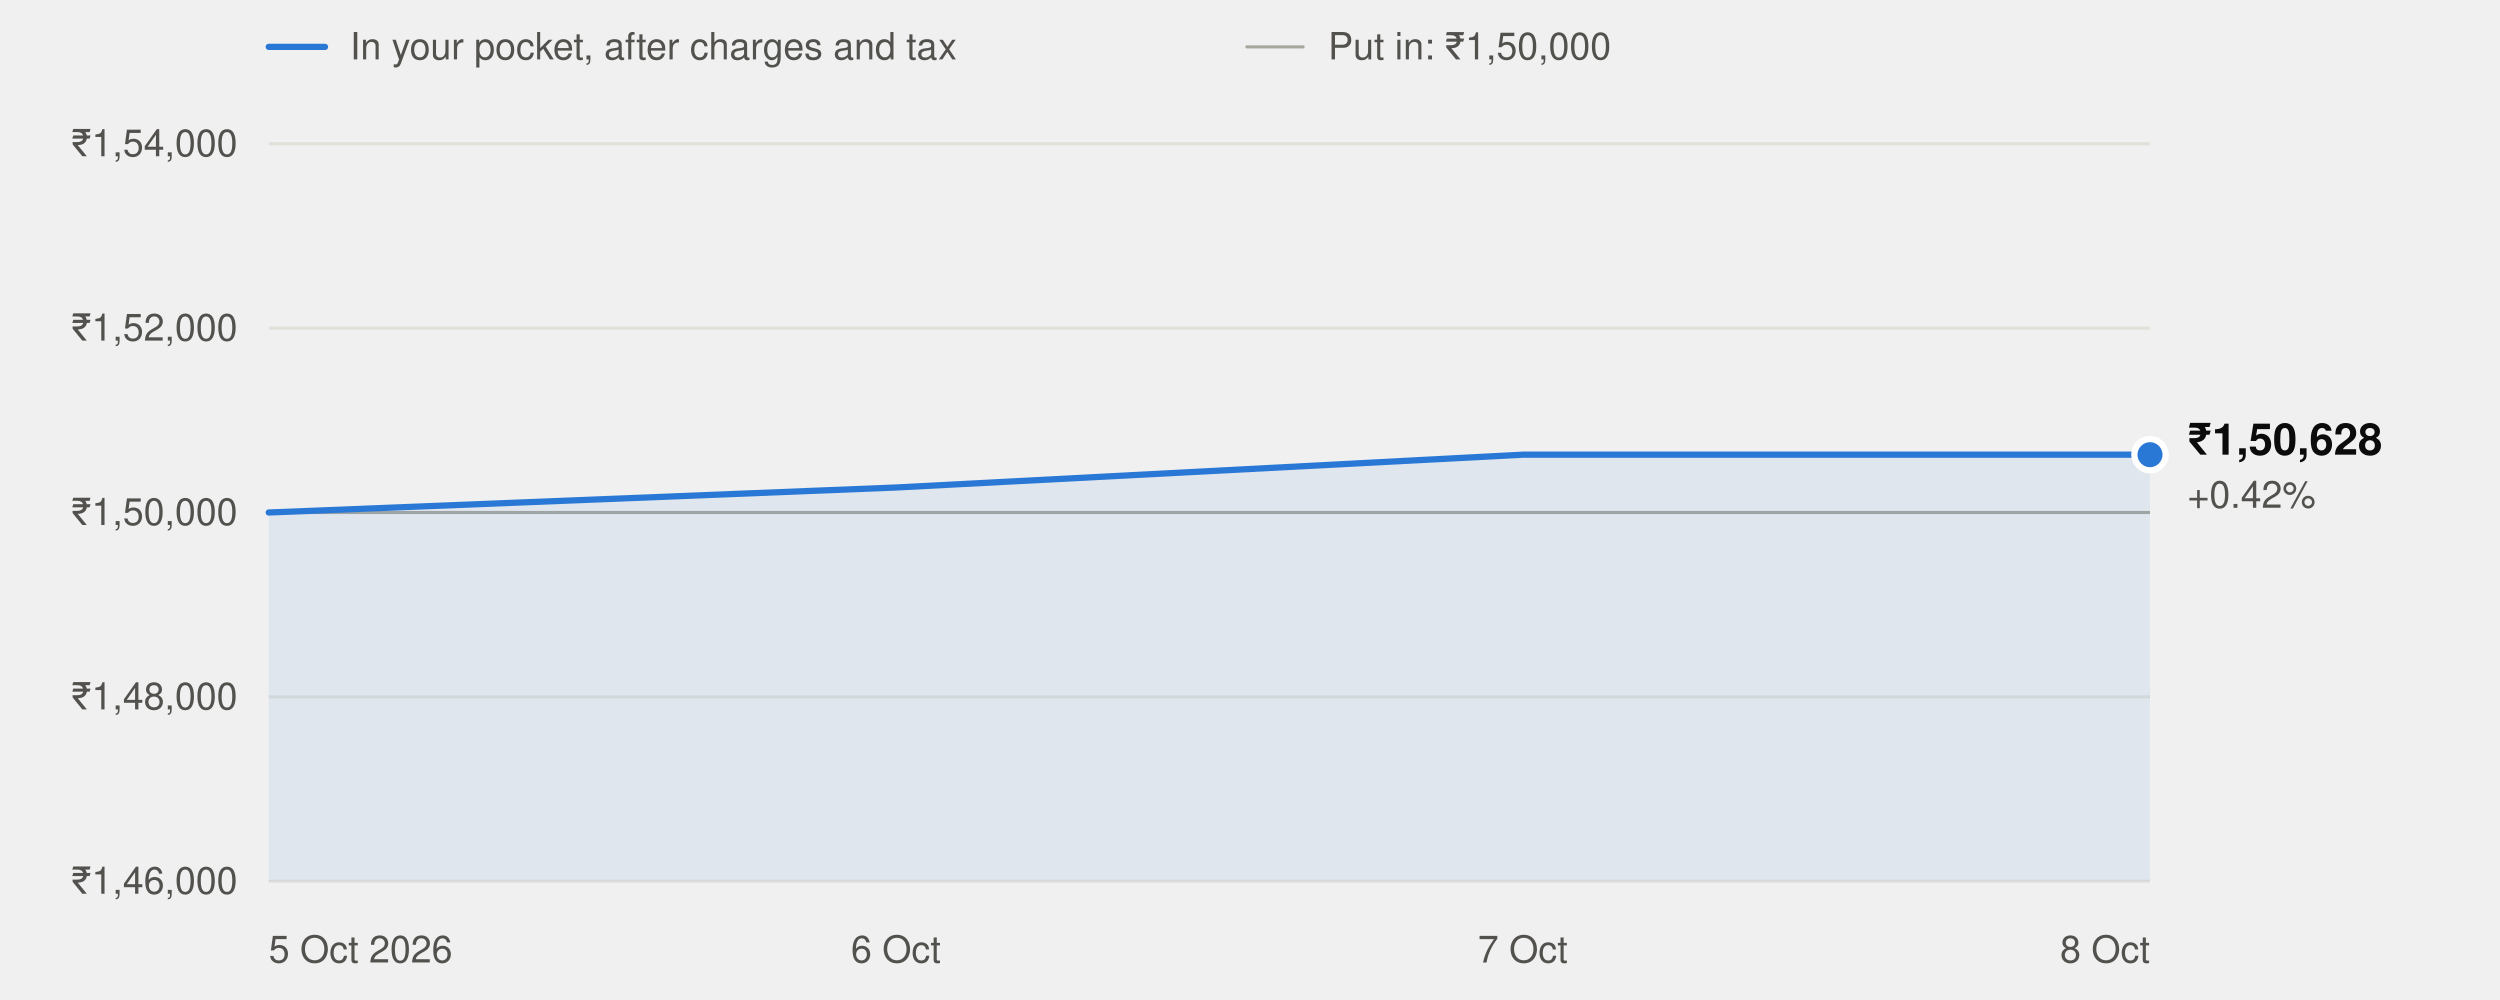
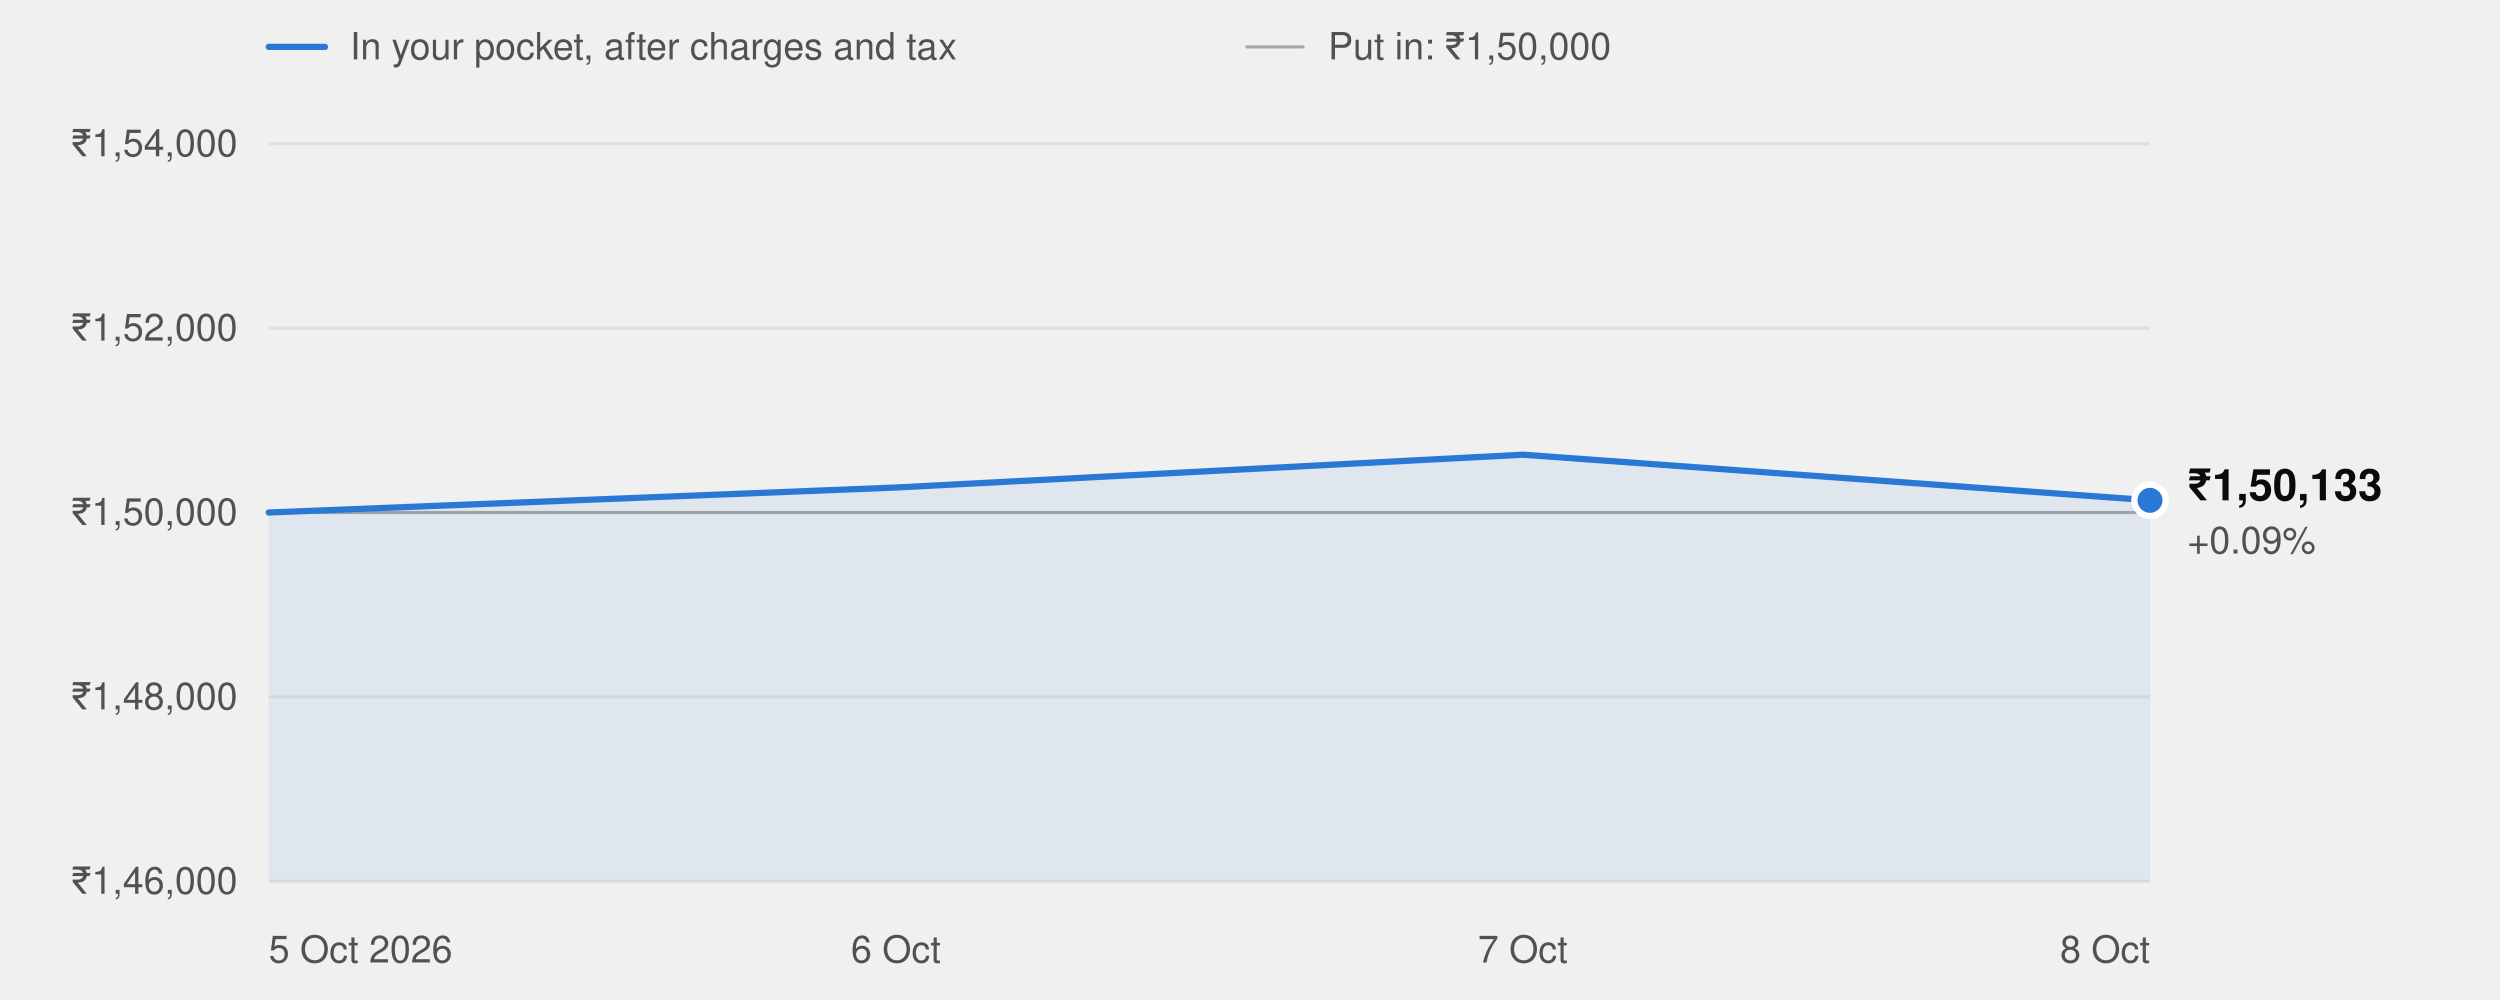
<svg xmlns="http://www.w3.org/2000/svg" width="800" height="320" viewBox="0 0 800 320" role="img" aria-labelledby="t" font-family="system-ui,-apple-system,'Segoe UI',Helvetica,Arial,sans-serif">
  <line x1="86" x2="104" y1="15" y2="15" stroke="#2a78d6" stroke-width="2" stroke-linecap="round" />
  <text x="112" y="19" font-size="12" fill="#52514e">In your pocket, after charges and tax</text>
  <line x1="399" x2="417" y1="15" y2="15" stroke="#a8a79f" stroke-width="1" stroke-linecap="round" />
  <text x="425" y="19" font-size="12" fill="#52514e">Put in: ₹1,50,000</text>
  <line x1="86" x2="688" y1="282.0" y2="282.0" stroke="#e1e0d9" stroke-width="1" />
  <text x="76" y="286.0" text-anchor="end" font-size="12" fill="#52514e" style="font-variant-numeric:tabular-nums">₹1,46,000</text>
  <line x1="86" x2="688" y1="223.0" y2="223.0" stroke="#e1e0d9" stroke-width="1" />
  <text x="76" y="227.0" text-anchor="end" font-size="12" fill="#52514e" style="font-variant-numeric:tabular-nums">₹1,48,000</text>
  <line x1="86" x2="688" y1="164.0" y2="164.0" stroke="#e1e0d9" stroke-width="1" />
  <text x="76" y="168.0" text-anchor="end" font-size="12" fill="#52514e" style="font-variant-numeric:tabular-nums">₹1,50,000</text>
  <line x1="86" x2="688" y1="105.0" y2="105.0" stroke="#e1e0d9" stroke-width="1" />
  <text x="76" y="109.0" text-anchor="end" font-size="12" fill="#52514e" style="font-variant-numeric:tabular-nums">₹1,52,000</text>
  <line x1="86" x2="688" y1="46.0" y2="46.0" stroke="#e1e0d9" stroke-width="1" />
  <text x="76" y="50.0" text-anchor="end" font-size="12" fill="#52514e" style="font-variant-numeric:tabular-nums">₹1,54,000</text>
  <line x1="86" x2="688" y1="164.0" y2="164.0" stroke="#a8a79f" stroke-width="1" />
  <text x="86.0" y="308" text-anchor="start" font-size="12" fill="#52514e">5 Oct 2026</text>
  <text x="286.7" y="308" text-anchor="middle" font-size="12" fill="#52514e">6 Oct</text>
  <text x="487.3" y="308" text-anchor="middle" font-size="12" fill="#52514e">7 Oct</text>
  <text x="688.0" y="308" text-anchor="end" font-size="12" fill="#52514e">8 Oct</text>
-   <path d="M86.0,282.0 L86.0,164.0 L286.7,156.0 L487.3,145.5 L688.0,145.5 L688.0,282.0 Z" fill="#2a78d6" fill-opacity="0.08" />
-   <polyline points="86.0,164.0 286.7,156.0 487.3,145.5 688.0,145.5" fill="none" stroke="#2a78d6" stroke-width="2" stroke-linejoin="round" stroke-linecap="round" />
-   <circle cx="688.0" cy="145.5" r="5" fill="#2a78d6" stroke="#ffffff" stroke-width="2" />
-   <text x="700.0" y="145.5" font-size="14" font-weight="600" fill="#0b0b0b">₹1,50,628</text>
-   <text x="700.0" y="162.5" font-size="12" fill="#52514e">+0.42%</text>
+   <path d="M86.0,282.0 L86.0,164.0 L286.7,156.0 L487.3,145.5 L688.0,160.1 L688.0,282.0 Z" fill="#2a78d6" fill-opacity="0.08" />
+   <polyline points="86.0,164.0 286.7,156.0 487.3,145.5 688.0,160.1" fill="none" stroke="#2a78d6" stroke-width="2" stroke-linejoin="round" stroke-linecap="round" />
+   <circle cx="688.0" cy="160.1" r="5" fill="#2a78d6" stroke="#ffffff" stroke-width="2" />
+   <text x="700.0" y="160.1" font-size="14" font-weight="600" fill="#0b0b0b">₹1,50,133</text>
+   <text x="700.0" y="177.1" font-size="12" fill="#52514e">+0.09%</text>
</svg>
